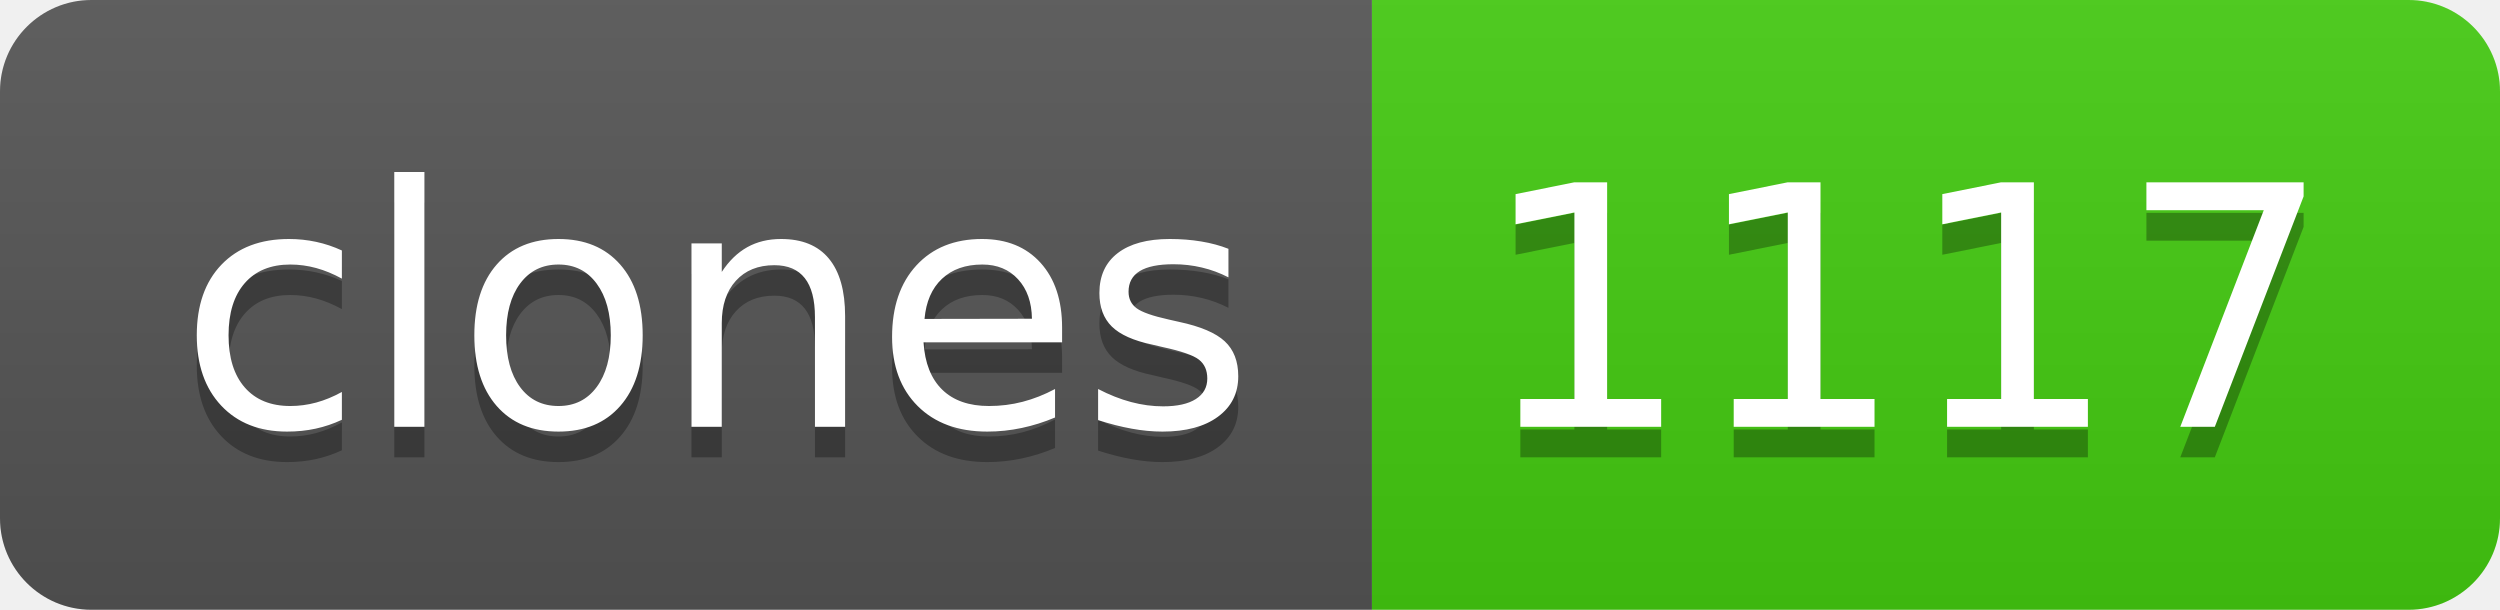
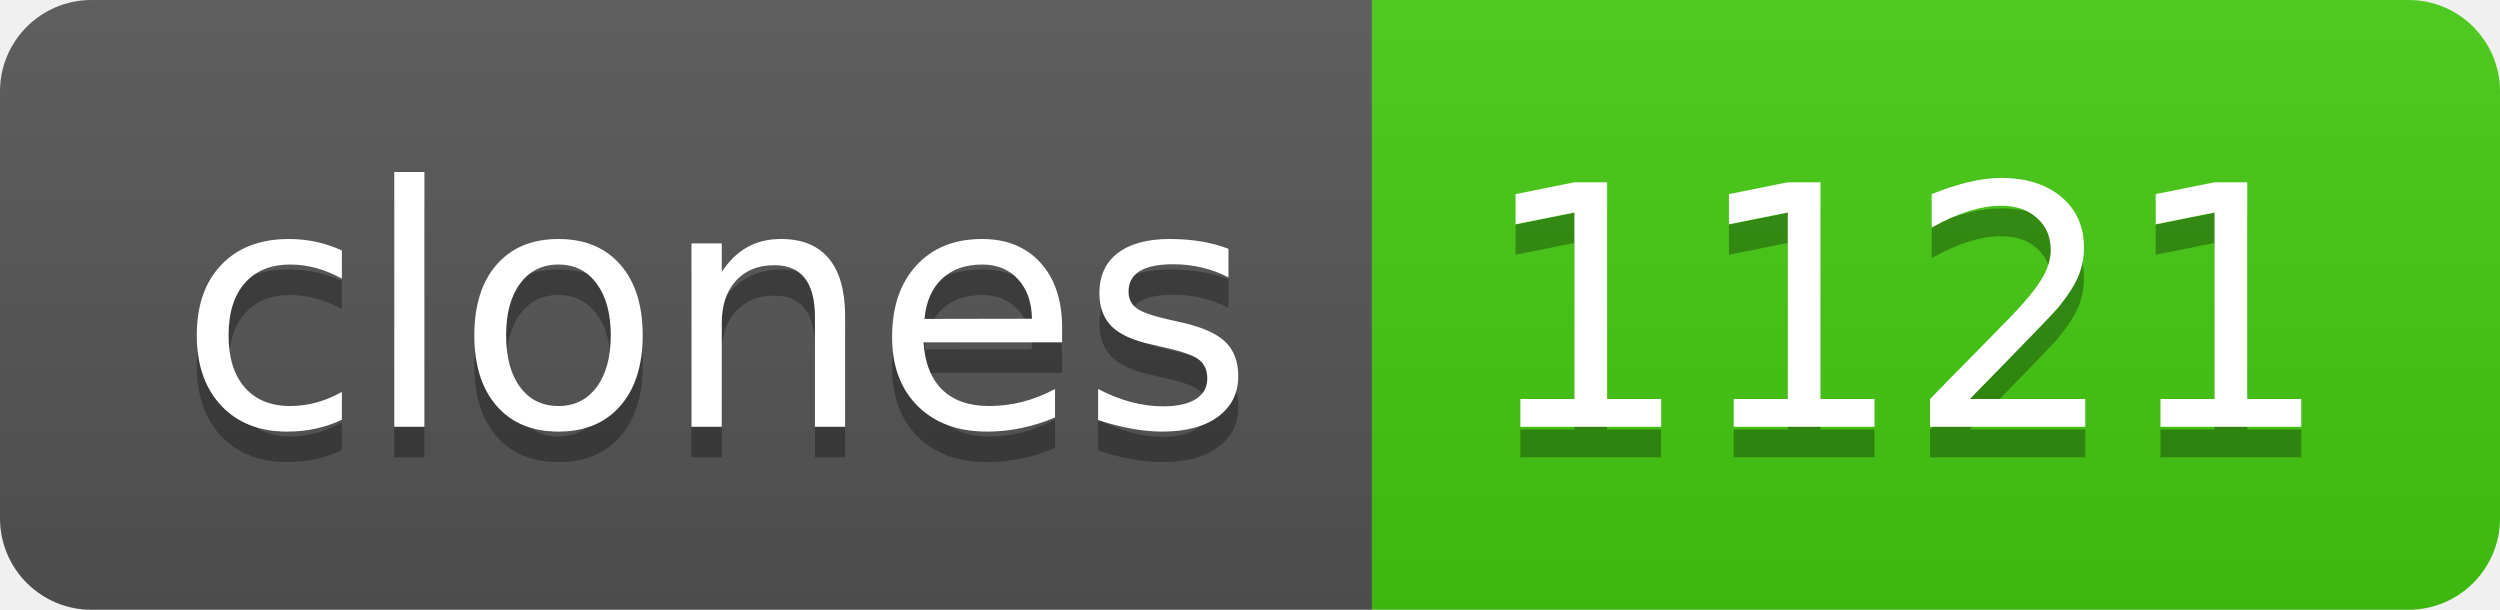
- <svg xmlns="http://www.w3.org/2000/svg" width="82" height="20" role="img" aria-label="clones: 1117">
+ <svg xmlns="http://www.w3.org/2000/svg" width="82" height="20" role="img" aria-label="clones: 1121">
  <linearGradient id="s" x2="0" y2="100%">
    <stop offset="0" stop-color="#bbb" stop-opacity=".1" />
    <stop offset="1" stop-opacity=".1" />
  </linearGradient>
  <clipPath id="r">
    <rect width="82" height="20" rx="3" fill="#fff" />
  </clipPath>
  <g clip-path="url(#r)">
    <rect width="45" height="20" fill="#555" />
    <rect x="45" width="37" height="20" fill="#4c1" />
    <rect width="82" height="20" fill="url(#s)" />
  </g>
  <g fill="#fff" text-anchor="middle" font-family="Verdana,Geneva,DejaVu Sans,sans-serif" text-rendering="geometricPrecision" font-size="110">
    <text aria-hidden="true" x="235" y="150" fill="#010101" fill-opacity=".3" transform="scale(.1)" textLength="350">clones</text>
    <text x="235" y="140" transform="scale(.1)" fill="#fff" textLength="350">clones</text>
-     <text aria-hidden="true" x="625" y="150" fill="#010101" fill-opacity=".3" transform="scale(.1)" textLength="270">1117</text>
-     <text x="625" y="140" transform="scale(.1)" fill="#fff" textLength="270">1117</text>
+     <text aria-hidden="true" x="625" y="150" fill="#010101" fill-opacity=".3" transform="scale(.1)" textLength="270">1121</text>
+     <text x="625" y="140" transform="scale(.1)" fill="#fff" textLength="270">1121</text>
  </g>
</svg>
